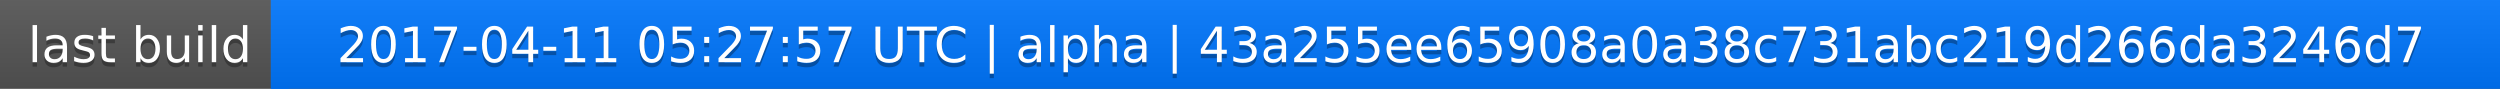
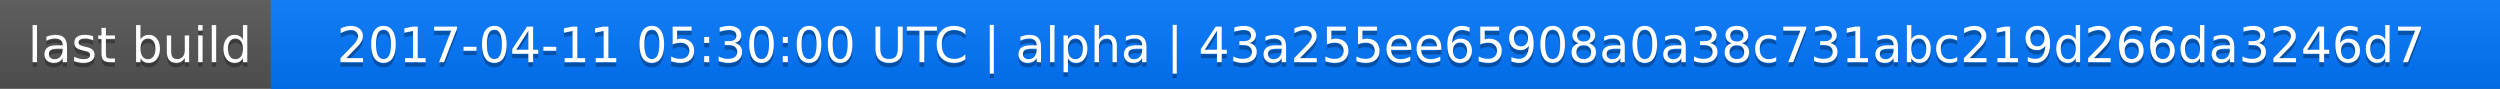
<svg xmlns="http://www.w3.org/2000/svg" width="563" height="20">
  <linearGradient id="a" x2="0" y2="100%">
    <stop offset="0" stop-color="#bbb" stop-opacity=".1" />
    <stop offset="1" stop-opacity=".1" />
  </linearGradient>
  <rect rx="0" width="563" height="20" fill="#555" />
  <rect rx="0" x="61" width="502" height="20" fill="#07f" />
  <path fill="#07f" d="M61 0h4v20h-4z" />
  <rect rx="0" width="563" height="20" fill="url(#a)" />
  <g fill="#fff" text-anchor="middle" font-family="DejaVu Sans,Verdana,Geneva,sans-serif" font-size="11">
    <text x="31.5" y="15" fill="#010101" fill-opacity=".3">last build</text>
    <text x="31.5" y="14">last build</text>
-     <text x="311" y="15" fill="#010101" fill-opacity=".3">2017-04-11 05:27:57 UTC | alpha | 43a255ee65908a0a38c731abc219d266da3246d7</text>
-     <text x="311" y="14">2017-04-11 05:27:57 UTC | alpha | 43a255ee65908a0a38c731abc219d266da3246d7</text>
+     <text x="311" y="15" fill="#010101" fill-opacity=".3">2017-04-11 05:30:00 UTC | alpha | 43a255ee65908a0a38c731abc219d266da3246d7</text>
+     <text x="311" y="14">2017-04-11 05:30:00 UTC | alpha | 43a255ee65908a0a38c731abc219d266da3246d7</text>
  </g>
</svg>
